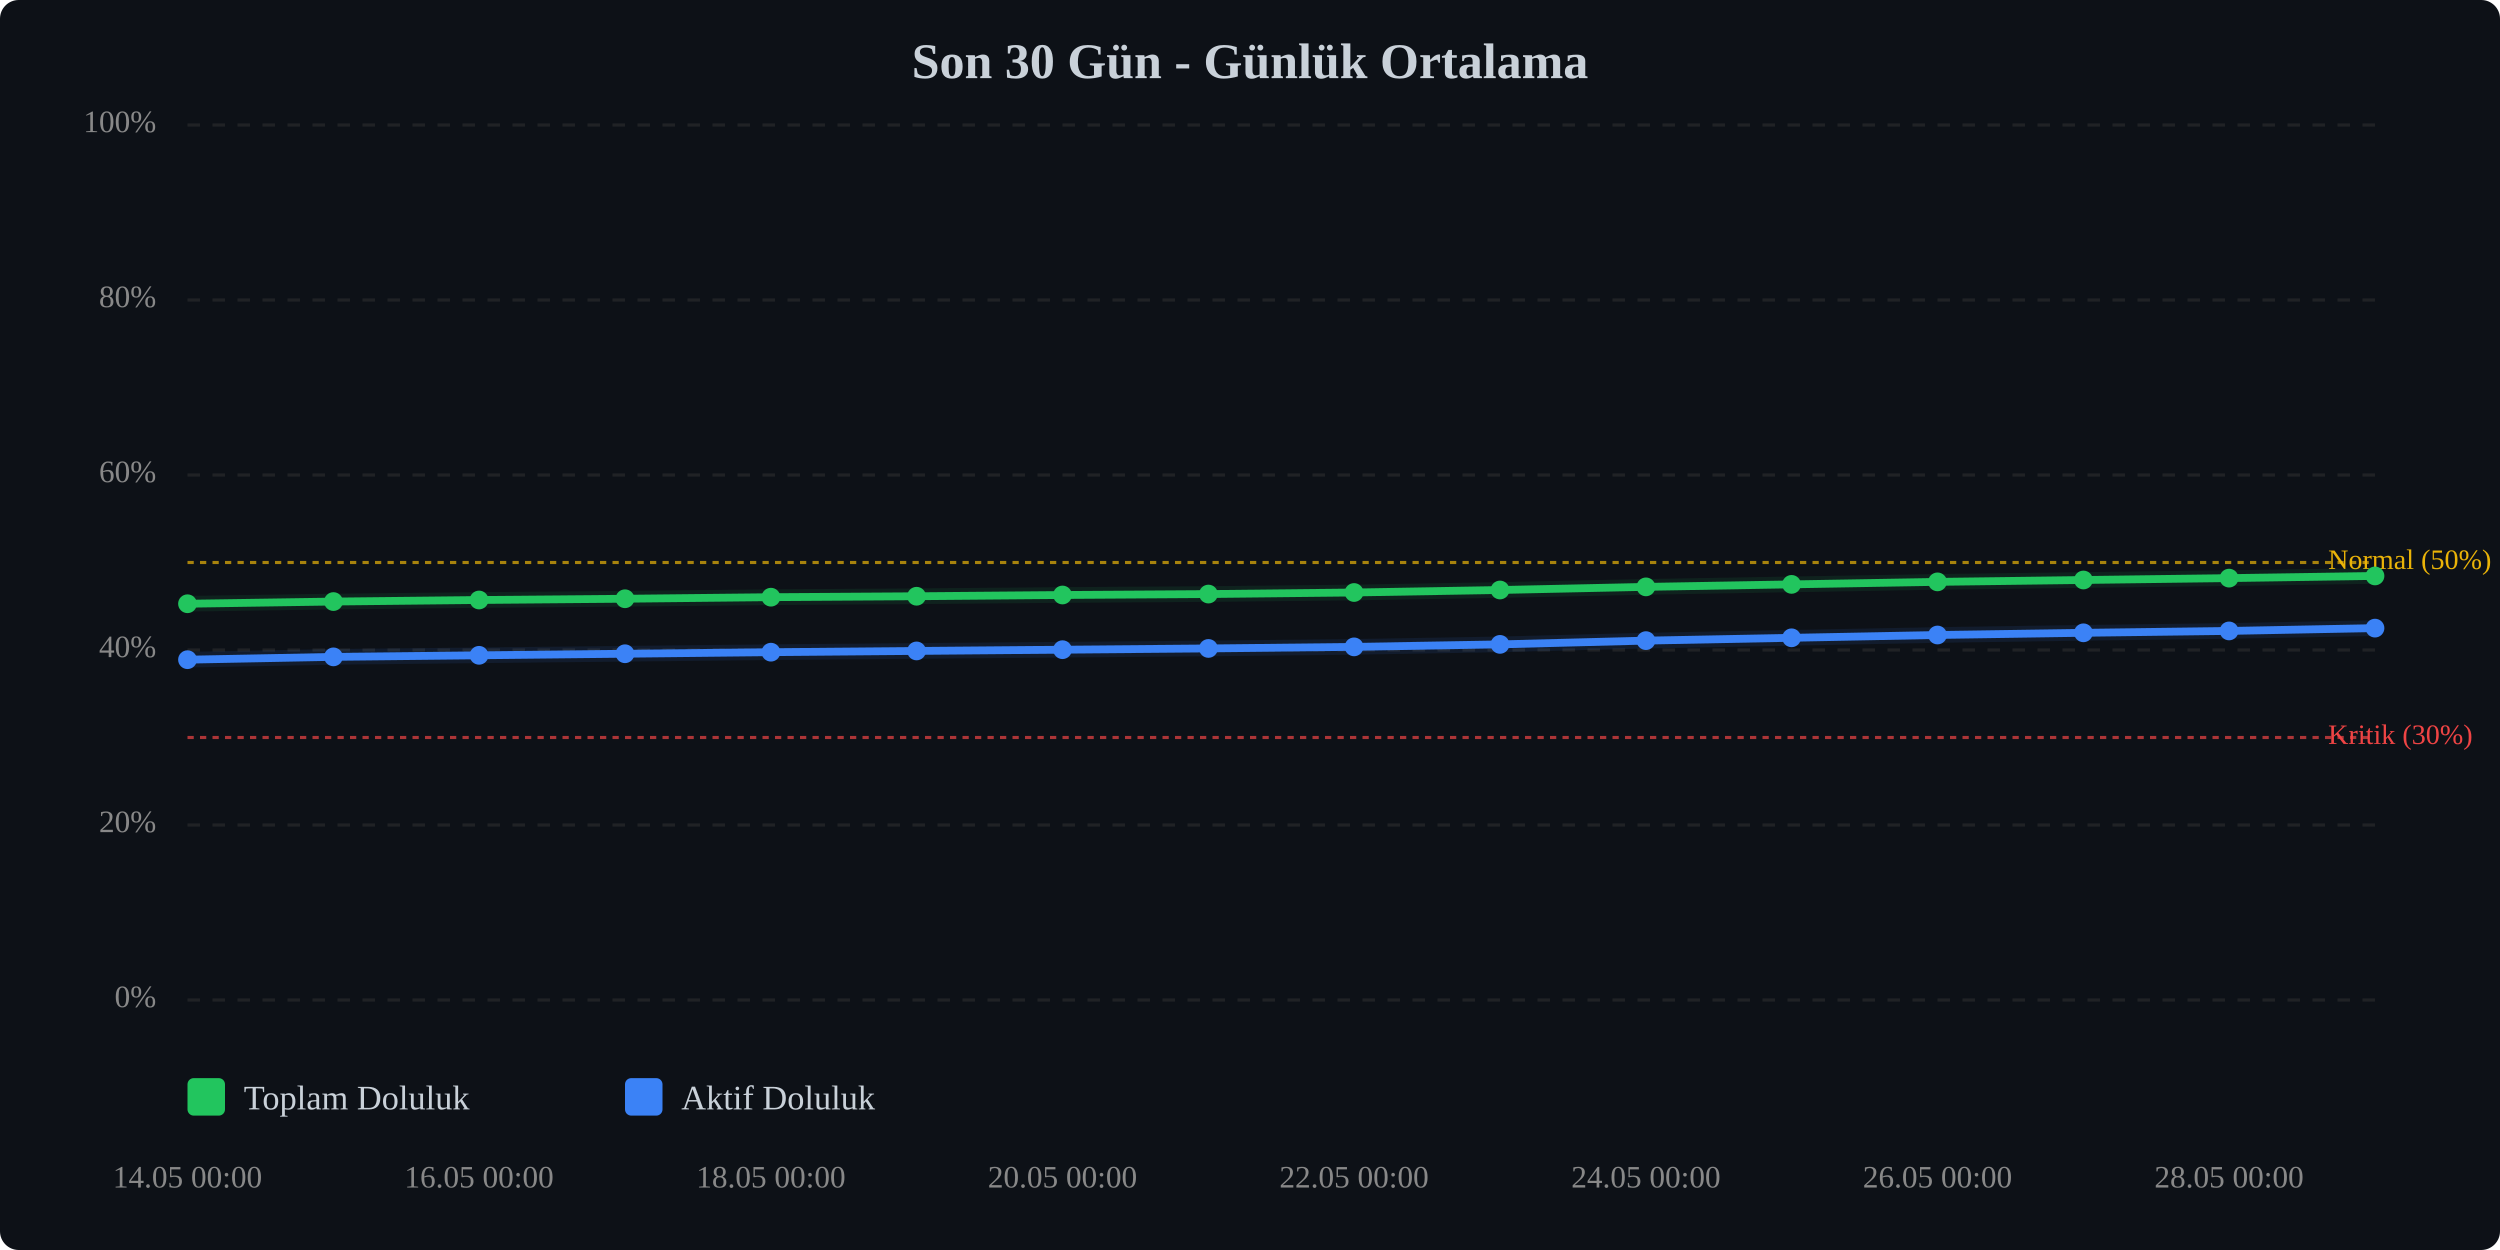
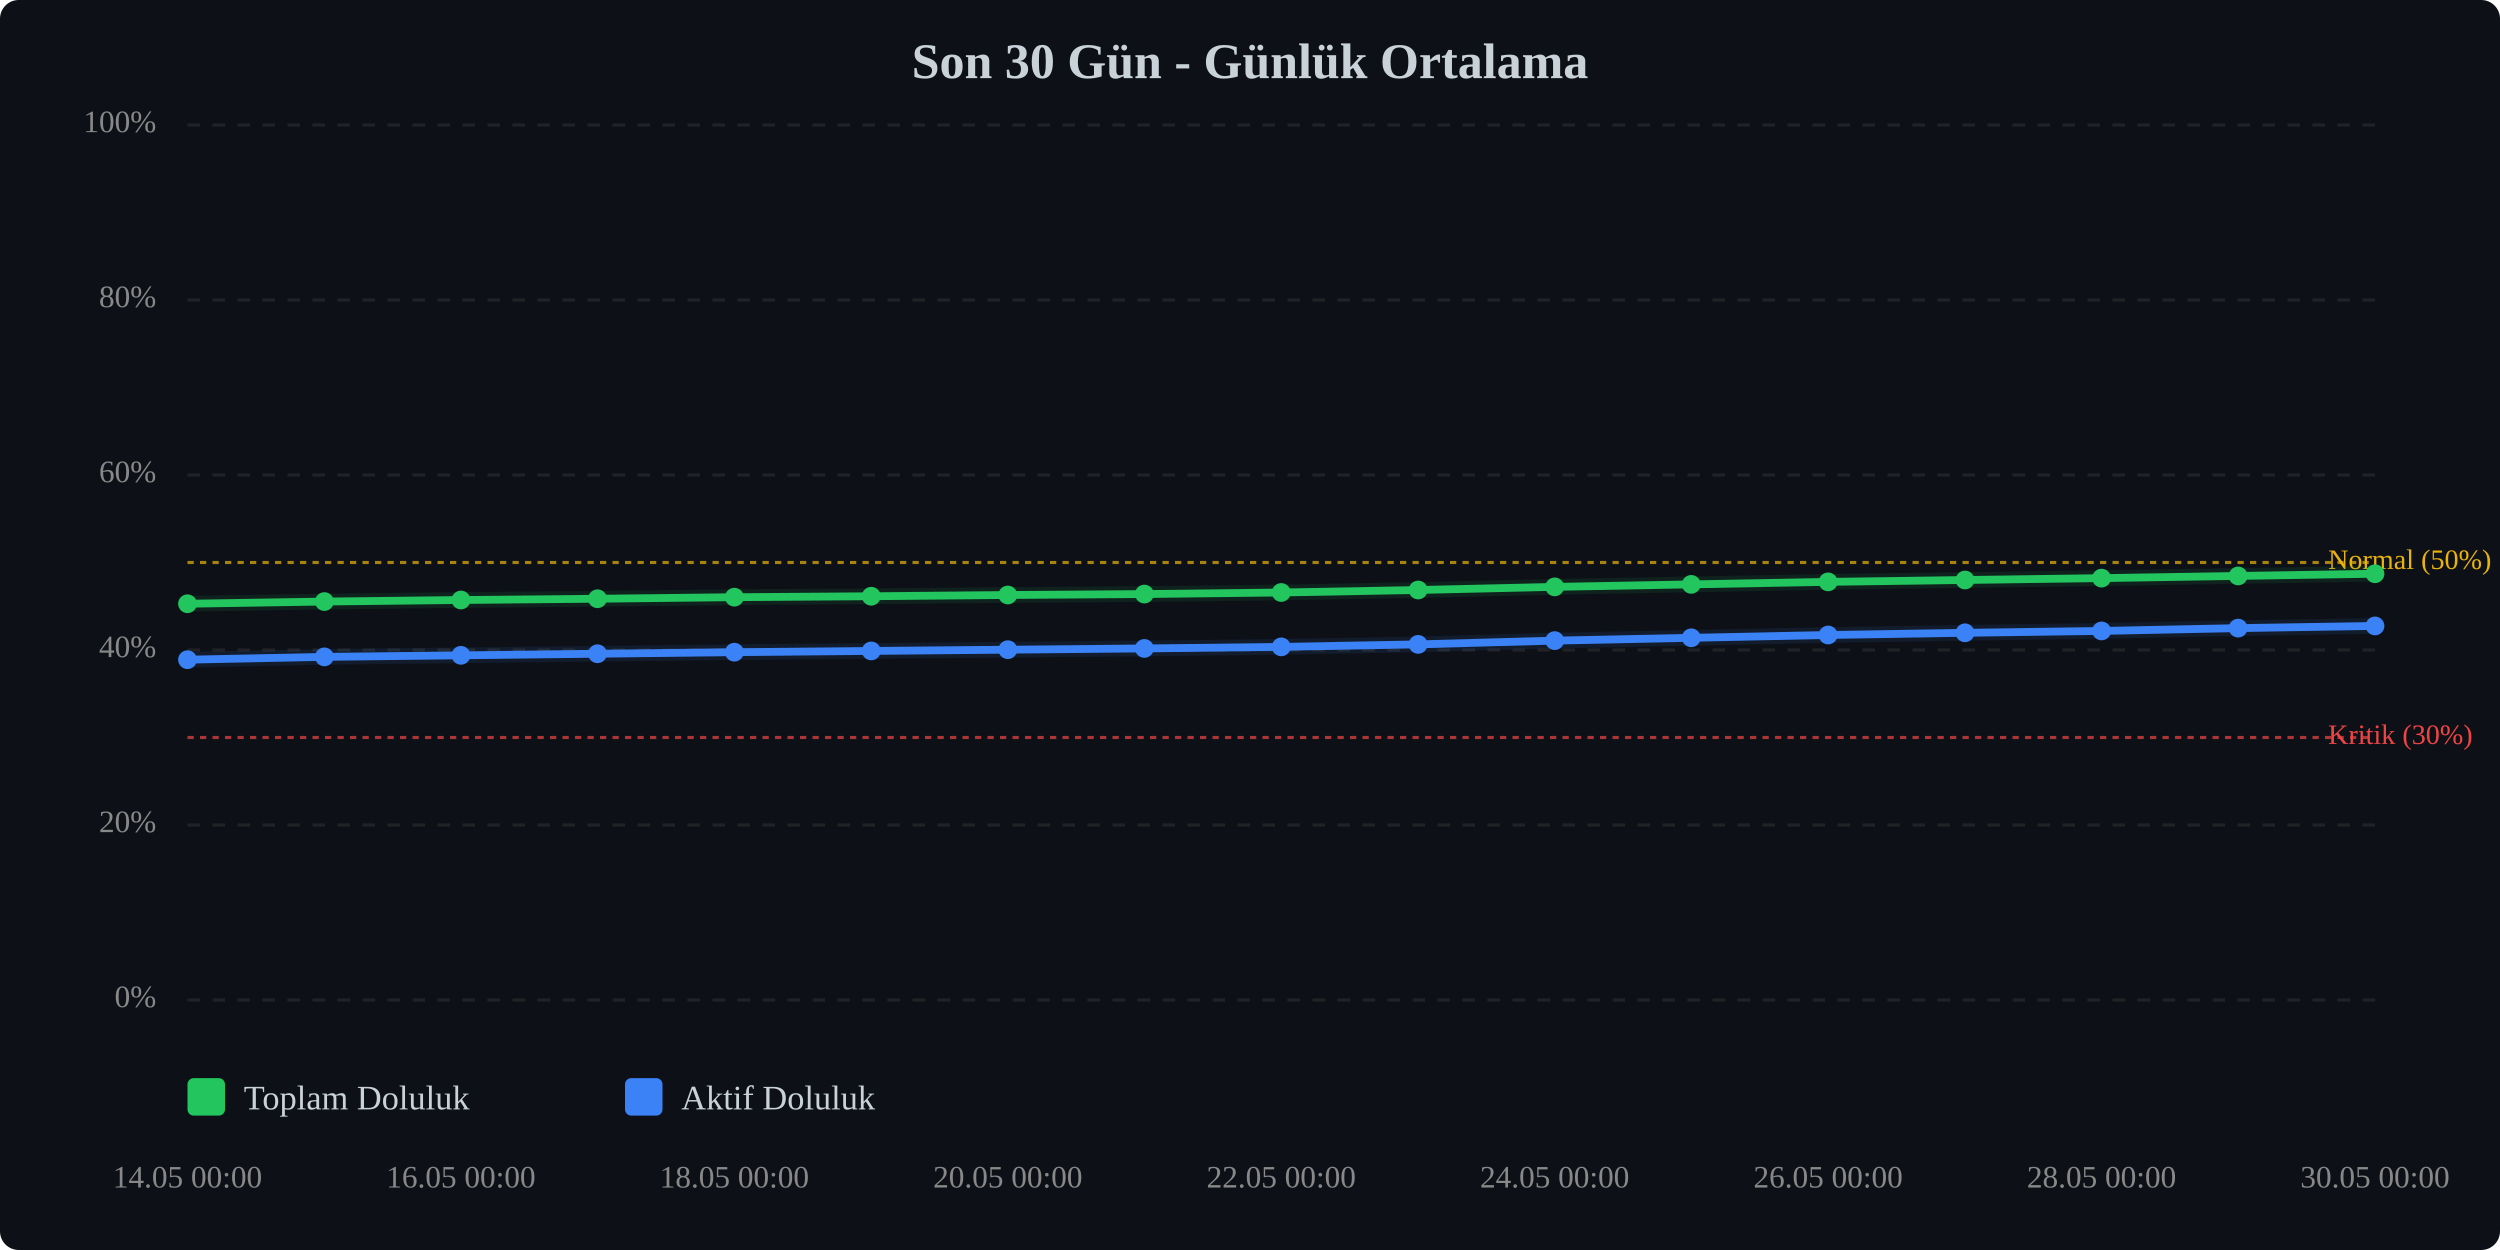
<svg xmlns="http://www.w3.org/2000/svg" viewBox="0 0 800 400" width="100%" style="max-width:800px;">
  <rect width="800" height="400" fill="#0d1117" rx="6" />
  <text x="400.0" y="25" text-anchor="middle" font-size="16" font-weight="bold" fill="#c9d1d9">Son 30 Gün - Günlük Ortalama</text>
  <line x1="60" y1="320.0" x2="760" y2="320.0" stroke="#333" stroke-width="1" stroke-dasharray="4,4" opacity="0.5" />
  <text x="50" y="320.0" text-anchor="end" dominant-baseline="middle" font-size="10" fill="#888">0%</text>
  <line x1="60" y1="264.0" x2="760" y2="264.0" stroke="#333" stroke-width="1" stroke-dasharray="4,4" opacity="0.5" />
  <text x="50" y="264.0" text-anchor="end" dominant-baseline="middle" font-size="10" fill="#888">20%</text>
  <line x1="60" y1="208.0" x2="760" y2="208.0" stroke="#333" stroke-width="1" stroke-dasharray="4,4" opacity="0.5" />
  <text x="50" y="208.0" text-anchor="end" dominant-baseline="middle" font-size="10" fill="#888">40%</text>
  <line x1="60" y1="152.0" x2="760" y2="152.0" stroke="#333" stroke-width="1" stroke-dasharray="4,4" opacity="0.5" />
  <text x="50" y="152.0" text-anchor="end" dominant-baseline="middle" font-size="10" fill="#888">60%</text>
  <line x1="60" y1="96.0" x2="760" y2="96.0" stroke="#333" stroke-width="1" stroke-dasharray="4,4" opacity="0.5" />
  <text x="50" y="96.0" text-anchor="end" dominant-baseline="middle" font-size="10" fill="#888">80%</text>
  <line x1="60" y1="40.0" x2="760" y2="40.0" stroke="#333" stroke-width="1" stroke-dasharray="4,4" opacity="0.5" />
  <text x="50" y="40.0" text-anchor="end" dominant-baseline="middle" font-size="10" fill="#888">100%</text>
  <line x1="60" y1="236.0" x2="760" y2="236.0" stroke="#ef4444" stroke-width="1" stroke-dasharray="2,2" opacity="0.7" />
  <text x="745" y="236.0" dominant-baseline="middle" font-size="9" fill="#ef4444">Kritik (30%)</text>
  <line x1="60" y1="180.0" x2="760" y2="180.0" stroke="#eab308" stroke-width="1" stroke-dasharray="2,2" opacity="0.7" />
  <text x="745" y="180.0" dominant-baseline="middle" font-size="9" fill="#eab308">Normal (50%)</text>
-   <polyline points="60.0,193.2 106.7,192.5 153.3,192.0 200.0,191.6 246.7,191.1 293.3,190.8 340.0,190.4 386.7,190.1 433.3,189.6 480.0,188.8 526.7,187.8 573.3,187.0 620.0,186.2 666.7,185.6 713.3,185.0 760.0,184.3" fill="none" stroke="#22c55e" stroke-width="2.5" stroke-linecap="round" stroke-linejoin="round" />
-   <polyline points="60.0,193.2 106.7,192.5 153.3,192.0 200.0,191.6 246.7,191.1 293.3,190.8 340.0,190.4 386.7,190.1 433.3,189.6 480.0,188.8 526.7,187.8 573.3,187.0 620.0,186.2 666.7,185.6 713.3,185.0 760.0,184.3" fill="none" stroke="#22c55e" stroke-width="5" opacity="0.1" stroke-linecap="round" stroke-linejoin="round" />
-   <polyline points="60.0,211.1 106.7,210.2 153.3,209.7 200.0,209.2 246.7,208.7 293.3,208.3 340.0,207.9 386.7,207.5 433.3,207.0 480.0,206.2 526.7,205.0 573.3,204.1 620.0,203.2 666.7,202.5 713.3,201.9 760.0,201.0" fill="none" stroke="#3b82f6" stroke-width="2.5" stroke-linecap="round" stroke-linejoin="round" />
-   <polyline points="60.0,211.1 106.7,210.2 153.3,209.7 200.0,209.2 246.7,208.7 293.3,208.3 340.0,207.9 386.7,207.5 433.3,207.0 480.0,206.2 526.7,205.0 573.3,204.1 620.0,203.2 666.7,202.5 713.3,201.9 760.0,201.0" fill="none" stroke="#3b82f6" stroke-width="5" opacity="0.1" stroke-linecap="round" stroke-linejoin="round" />
+   <polyline points="60.0,193.2 103.8,192.5 147.5,192.0 191.2,191.6 235.0,191.1 278.8,190.8 322.5,190.4 366.2,190.1 410.0,189.6 453.8,188.8 497.5,187.8 541.2,187.0 585.0,186.2 628.8,185.6 672.5,185.0 716.2,184.3 760.0,183.6" fill="none" stroke="#22c55e" stroke-width="2.5" stroke-linecap="round" stroke-linejoin="round" />
+   <polyline points="60.0,193.2 103.8,192.5 147.5,192.0 191.2,191.6 235.0,191.1 278.8,190.8 322.5,190.4 366.2,190.1 410.0,189.6 453.8,188.8 497.5,187.8 541.2,187.0 585.0,186.2 628.8,185.6 672.5,185.0 716.2,184.3 760.0,183.6" fill="none" stroke="#22c55e" stroke-width="5" opacity="0.1" stroke-linecap="round" stroke-linejoin="round" />
+   <polyline points="60.0,211.1 103.8,210.2 147.5,209.7 191.2,209.2 235.0,208.7 278.8,208.3 322.5,207.9 366.2,207.5 410.0,207.0 453.8,206.2 497.5,205.0 541.2,204.1 585.0,203.2 628.8,202.5 672.5,201.9 716.2,201.0 760.0,200.3" fill="none" stroke="#3b82f6" stroke-width="2.5" stroke-linecap="round" stroke-linejoin="round" />
+   <polyline points="60.0,211.1 103.8,210.2 147.5,209.7 191.2,209.2 235.0,208.7 278.8,208.3 322.5,207.9 366.2,207.5 410.0,207.0 453.8,206.2 497.5,205.0 541.2,204.1 585.0,203.2 628.8,202.5 672.5,201.9 716.2,201.0 760.0,200.3" fill="none" stroke="#3b82f6" stroke-width="5" opacity="0.1" stroke-linecap="round" stroke-linejoin="round" />
  <circle cx="60.0" cy="193.2" r="3" fill="#22c55e" />
-   <circle cx="106.7" cy="192.5" r="3" fill="#22c55e" />
-   <circle cx="153.3" cy="192.0" r="3" fill="#22c55e" />
-   <circle cx="200.0" cy="191.6" r="3" fill="#22c55e" />
-   <circle cx="246.7" cy="191.1" r="3" fill="#22c55e" />
-   <circle cx="293.3" cy="190.8" r="3" fill="#22c55e" />
-   <circle cx="340.0" cy="190.4" r="3" fill="#22c55e" />
-   <circle cx="386.7" cy="190.1" r="3" fill="#22c55e" />
-   <circle cx="433.3" cy="189.6" r="3" fill="#22c55e" />
-   <circle cx="480.0" cy="188.8" r="3" fill="#22c55e" />
-   <circle cx="526.7" cy="187.8" r="3" fill="#22c55e" />
-   <circle cx="573.3" cy="187.0" r="3" fill="#22c55e" />
-   <circle cx="620.0" cy="186.2" r="3" fill="#22c55e" />
-   <circle cx="666.7" cy="185.6" r="3" fill="#22c55e" />
-   <circle cx="713.3" cy="185.0" r="3" fill="#22c55e" />
-   <circle cx="760.0" cy="184.3" r="3" fill="#22c55e" />
+   <circle cx="103.8" cy="192.5" r="3" fill="#22c55e" />
+   <circle cx="147.5" cy="192.0" r="3" fill="#22c55e" />
+   <circle cx="191.2" cy="191.6" r="3" fill="#22c55e" />
+   <circle cx="235.0" cy="191.1" r="3" fill="#22c55e" />
+   <circle cx="278.8" cy="190.8" r="3" fill="#22c55e" />
+   <circle cx="322.5" cy="190.4" r="3" fill="#22c55e" />
+   <circle cx="366.2" cy="190.1" r="3" fill="#22c55e" />
+   <circle cx="410.0" cy="189.6" r="3" fill="#22c55e" />
+   <circle cx="453.8" cy="188.8" r="3" fill="#22c55e" />
+   <circle cx="497.5" cy="187.8" r="3" fill="#22c55e" />
+   <circle cx="541.2" cy="187.0" r="3" fill="#22c55e" />
+   <circle cx="585.0" cy="186.2" r="3" fill="#22c55e" />
+   <circle cx="628.8" cy="185.6" r="3" fill="#22c55e" />
+   <circle cx="672.5" cy="185.0" r="3" fill="#22c55e" />
+   <circle cx="716.2" cy="184.3" r="3" fill="#22c55e" />
+   <circle cx="760.0" cy="183.6" r="3" fill="#22c55e" />
  <circle cx="60.0" cy="211.1" r="3" fill="#3b82f6" />
-   <circle cx="106.7" cy="210.2" r="3" fill="#3b82f6" />
-   <circle cx="153.3" cy="209.7" r="3" fill="#3b82f6" />
-   <circle cx="200.0" cy="209.2" r="3" fill="#3b82f6" />
-   <circle cx="246.7" cy="208.7" r="3" fill="#3b82f6" />
-   <circle cx="293.3" cy="208.3" r="3" fill="#3b82f6" />
-   <circle cx="340.0" cy="207.9" r="3" fill="#3b82f6" />
-   <circle cx="386.7" cy="207.5" r="3" fill="#3b82f6" />
-   <circle cx="433.3" cy="207.0" r="3" fill="#3b82f6" />
-   <circle cx="480.0" cy="206.2" r="3" fill="#3b82f6" />
-   <circle cx="526.7" cy="205.0" r="3" fill="#3b82f6" />
-   <circle cx="573.3" cy="204.1" r="3" fill="#3b82f6" />
-   <circle cx="620.0" cy="203.2" r="3" fill="#3b82f6" />
-   <circle cx="666.7" cy="202.5" r="3" fill="#3b82f6" />
-   <circle cx="713.3" cy="201.9" r="3" fill="#3b82f6" />
-   <circle cx="760.0" cy="201.0" r="3" fill="#3b82f6" />
+   <circle cx="103.8" cy="210.2" r="3" fill="#3b82f6" />
+   <circle cx="147.5" cy="209.7" r="3" fill="#3b82f6" />
+   <circle cx="191.2" cy="209.2" r="3" fill="#3b82f6" />
+   <circle cx="235.0" cy="208.7" r="3" fill="#3b82f6" />
+   <circle cx="278.8" cy="208.3" r="3" fill="#3b82f6" />
+   <circle cx="322.5" cy="207.9" r="3" fill="#3b82f6" />
+   <circle cx="366.2" cy="207.5" r="3" fill="#3b82f6" />
+   <circle cx="410.0" cy="207.0" r="3" fill="#3b82f6" />
+   <circle cx="453.8" cy="206.2" r="3" fill="#3b82f6" />
+   <circle cx="497.5" cy="205.0" r="3" fill="#3b82f6" />
+   <circle cx="541.2" cy="204.1" r="3" fill="#3b82f6" />
+   <circle cx="585.0" cy="203.2" r="3" fill="#3b82f6" />
+   <circle cx="628.8" cy="202.5" r="3" fill="#3b82f6" />
+   <circle cx="672.5" cy="201.9" r="3" fill="#3b82f6" />
+   <circle cx="716.2" cy="201.0" r="3" fill="#3b82f6" />
+   <circle cx="760.0" cy="200.3" r="3" fill="#3b82f6" />
  <text x="60.0" y="380" text-anchor="middle" font-size="10" fill="#888">14.05 00:00</text>
-   <text x="153.3" y="380" text-anchor="middle" font-size="10" fill="#888">16.05 00:00</text>
-   <text x="246.7" y="380" text-anchor="middle" font-size="10" fill="#888">18.05 00:00</text>
-   <text x="340.0" y="380" text-anchor="middle" font-size="10" fill="#888">20.05 00:00</text>
-   <text x="433.3" y="380" text-anchor="middle" font-size="10" fill="#888">22.05 00:00</text>
-   <text x="526.7" y="380" text-anchor="middle" font-size="10" fill="#888">24.05 00:00</text>
-   <text x="620.0" y="380" text-anchor="middle" font-size="10" fill="#888">26.05 00:00</text>
-   <text x="713.3" y="380" text-anchor="middle" font-size="10" fill="#888">28.05 00:00</text>
+   <text x="147.5" y="380" text-anchor="middle" font-size="10" fill="#888">16.05 00:00</text>
+   <text x="235.0" y="380" text-anchor="middle" font-size="10" fill="#888">18.05 00:00</text>
+   <text x="322.5" y="380" text-anchor="middle" font-size="10" fill="#888">20.05 00:00</text>
+   <text x="410.0" y="380" text-anchor="middle" font-size="10" fill="#888">22.05 00:00</text>
+   <text x="497.5" y="380" text-anchor="middle" font-size="10" fill="#888">24.05 00:00</text>
+   <text x="585.0" y="380" text-anchor="middle" font-size="10" fill="#888">26.05 00:00</text>
+   <text x="672.5" y="380" text-anchor="middle" font-size="10" fill="#888">28.05 00:00</text>
+   <text x="760.0" y="380" text-anchor="middle" font-size="10" fill="#888">30.05 00:00</text>
  <g transform="translate(60, 345)">
    <rect x="0" y="0" width="12" height="12" fill="#22c55e" rx="2" />
    <text x="18" y="10" font-size="11" fill="#c9d1d9">Toplam Doluluk</text>
    <rect x="140" y="0" width="12" height="12" fill="#3b82f6" rx="2" />
    <text x="158" y="10" font-size="11" fill="#c9d1d9">Aktif Doluluk</text>
  </g>
</svg>
